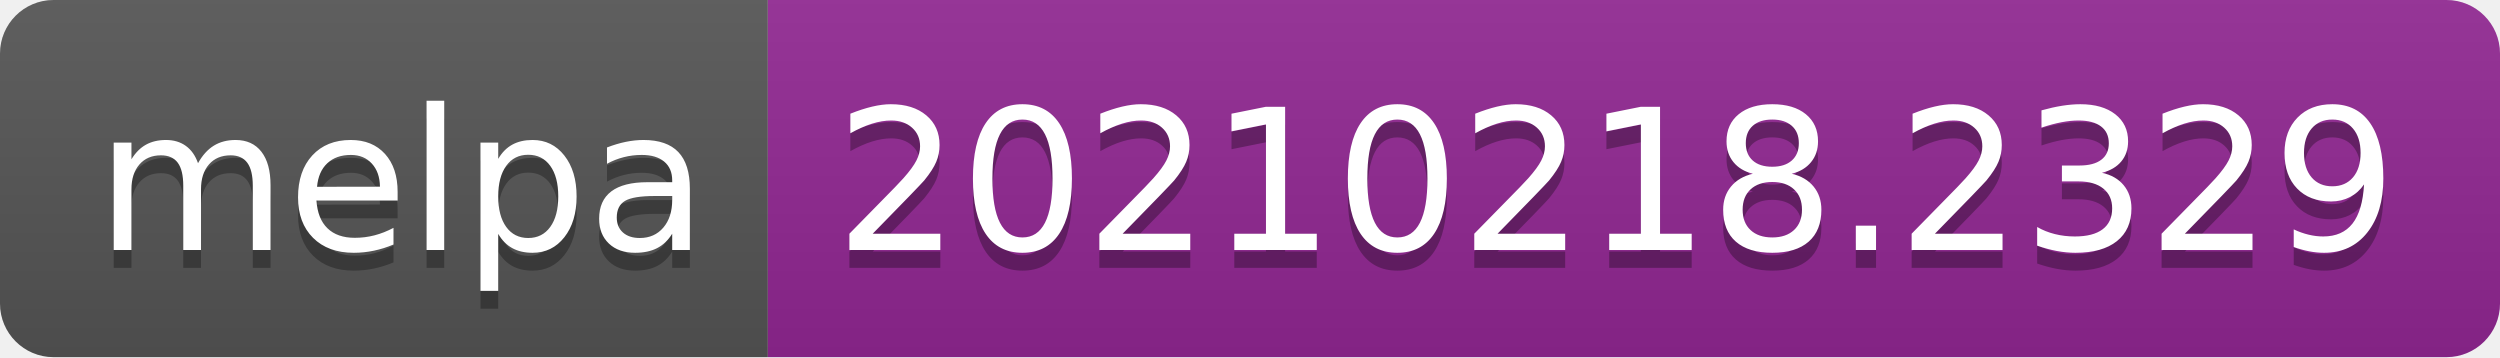
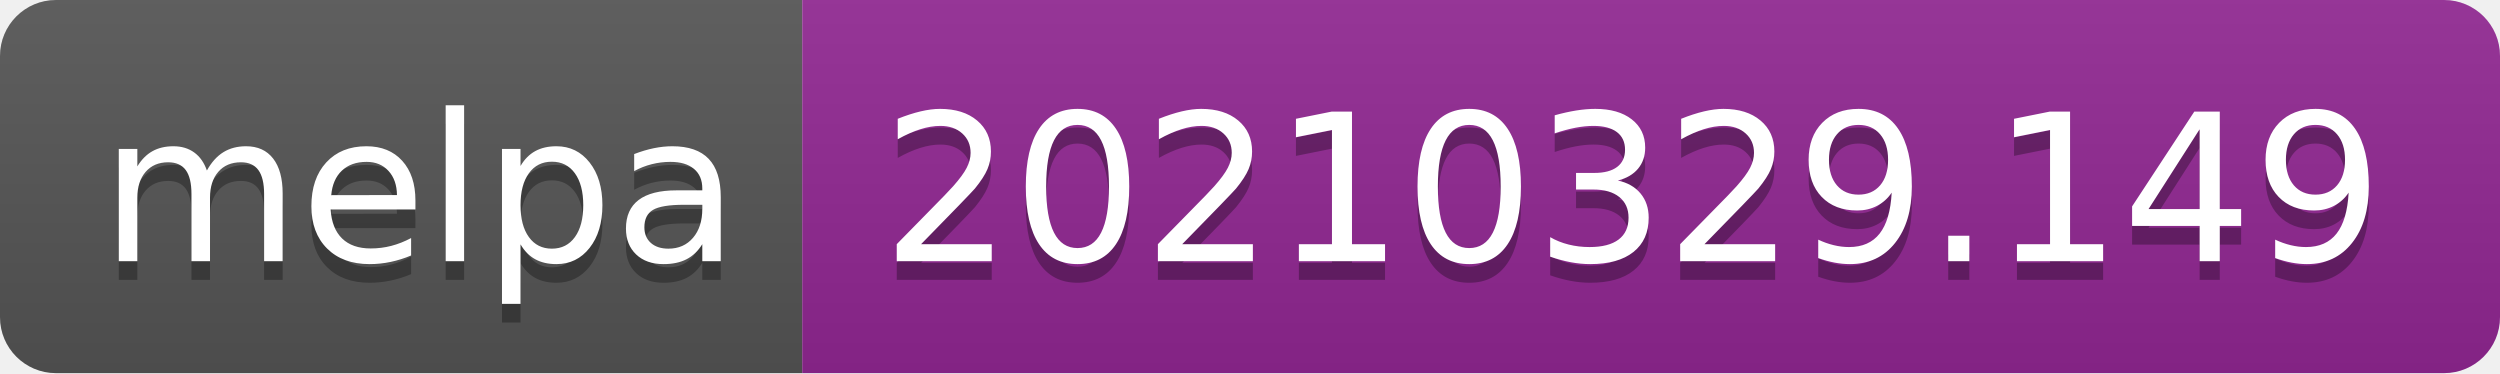
- <svg xmlns="http://www.w3.org/2000/svg" width="140" height="20" role="img" aria-label="melpa: 20210218.2329">
+ <svg xmlns="http://www.w3.org/2000/svg" width="134" height="20" role="img" aria-label="melpa: 20210329.149">
  <linearGradient id="s" x2="0" y2="100%">
    <stop offset="0" stop-color="#bbb" stop-opacity=".1" />
    <stop offset="1" stop-opacity=".1" />
  </linearGradient>
  <clipPath id="r">
-     <rect width="140" height="20" rx="3" fill="#fff" />
+     <rect width="134" height="20" rx="3" fill="#fff" />
  </clipPath>
  <g clip-path="url(#r)">
    <rect width="43" height="20" fill="#555" />
-     <rect x="43" width="97" height="20" fill="#922793" />
-     <rect width="140" height="20" fill="url(#s)" />
+     <rect x="43" width="91" height="20" fill="#922793" />
+     <rect width="134" height="20" fill="url(#s)" />
  </g>
  <g fill="#fff" text-anchor="middle" font-family="Verdana,Geneva,DejaVu Sans,sans-serif" text-rendering="geometricPrecision" font-size="110">
    <text aria-hidden="true" x="225" y="150" fill="#010101" fill-opacity=".3" transform="scale(.1)" textLength="330">melpa</text>
    <text x="225" y="140" transform="scale(.1)" fill="#fff" textLength="330">melpa</text>
-     <text aria-hidden="true" x="905" y="150" fill="#010101" fill-opacity=".3" transform="scale(.1)" textLength="870">20210218.2329</text>
-     <text x="905" y="140" transform="scale(.1)" fill="#fff" textLength="870">20210218.2329</text>
+     <text aria-hidden="true" x="875" y="150" fill="#010101" fill-opacity=".3" transform="scale(.1)" textLength="810">20210329.149</text>
+     <text x="875" y="140" transform="scale(.1)" fill="#fff" textLength="810">20210329.149</text>
  </g>
</svg>
